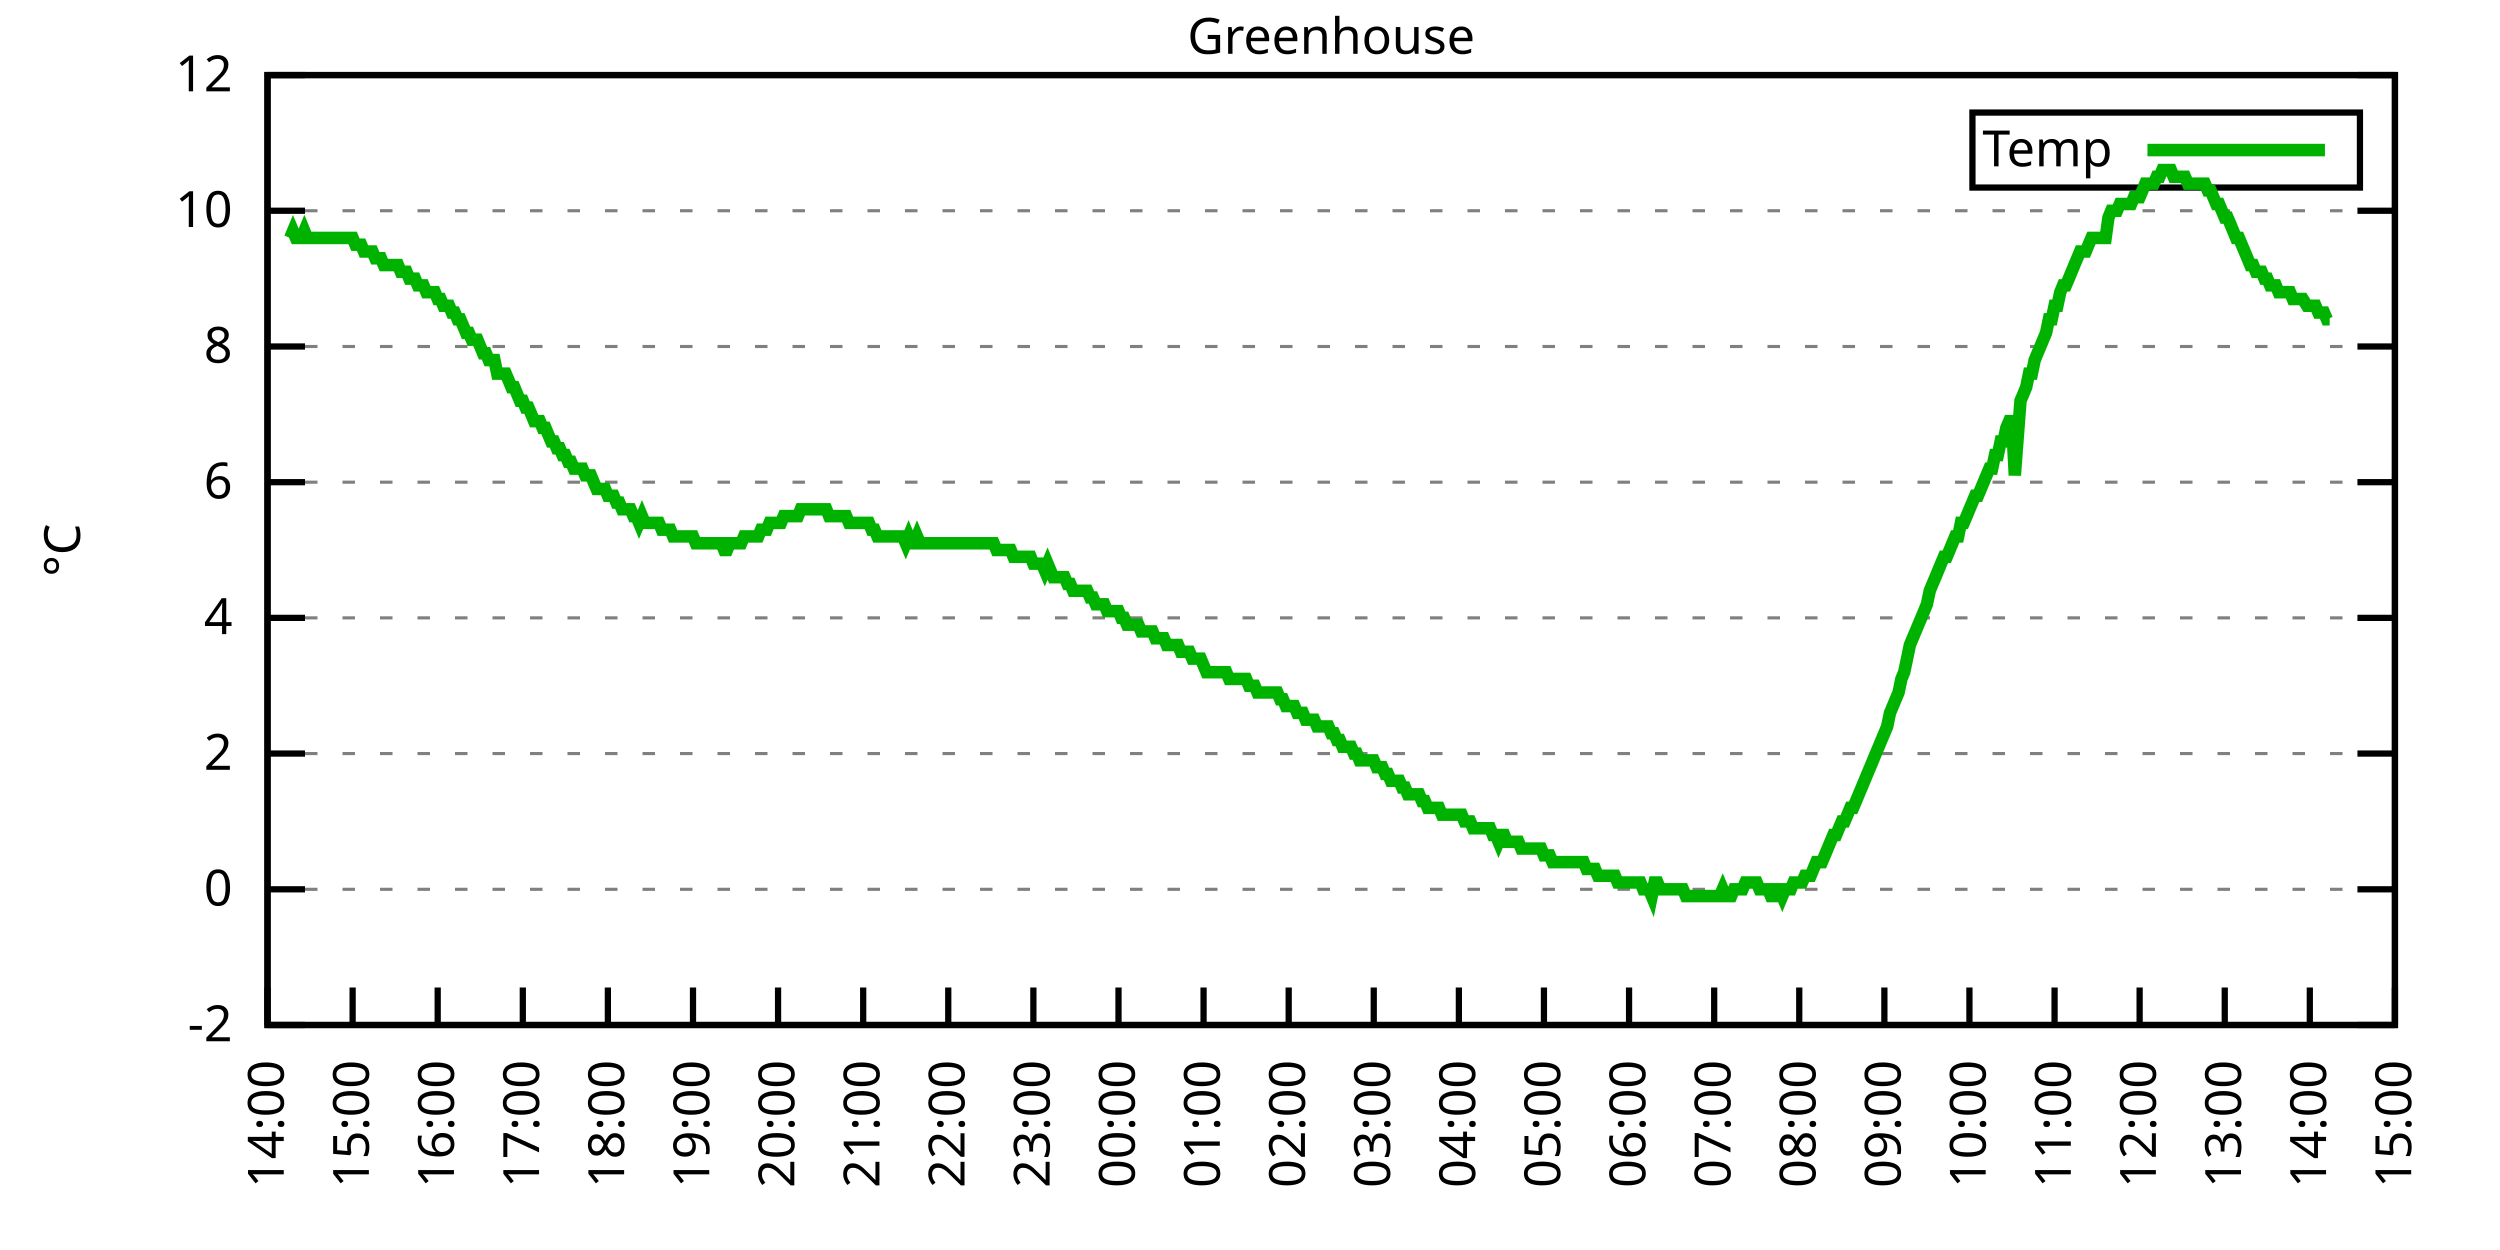
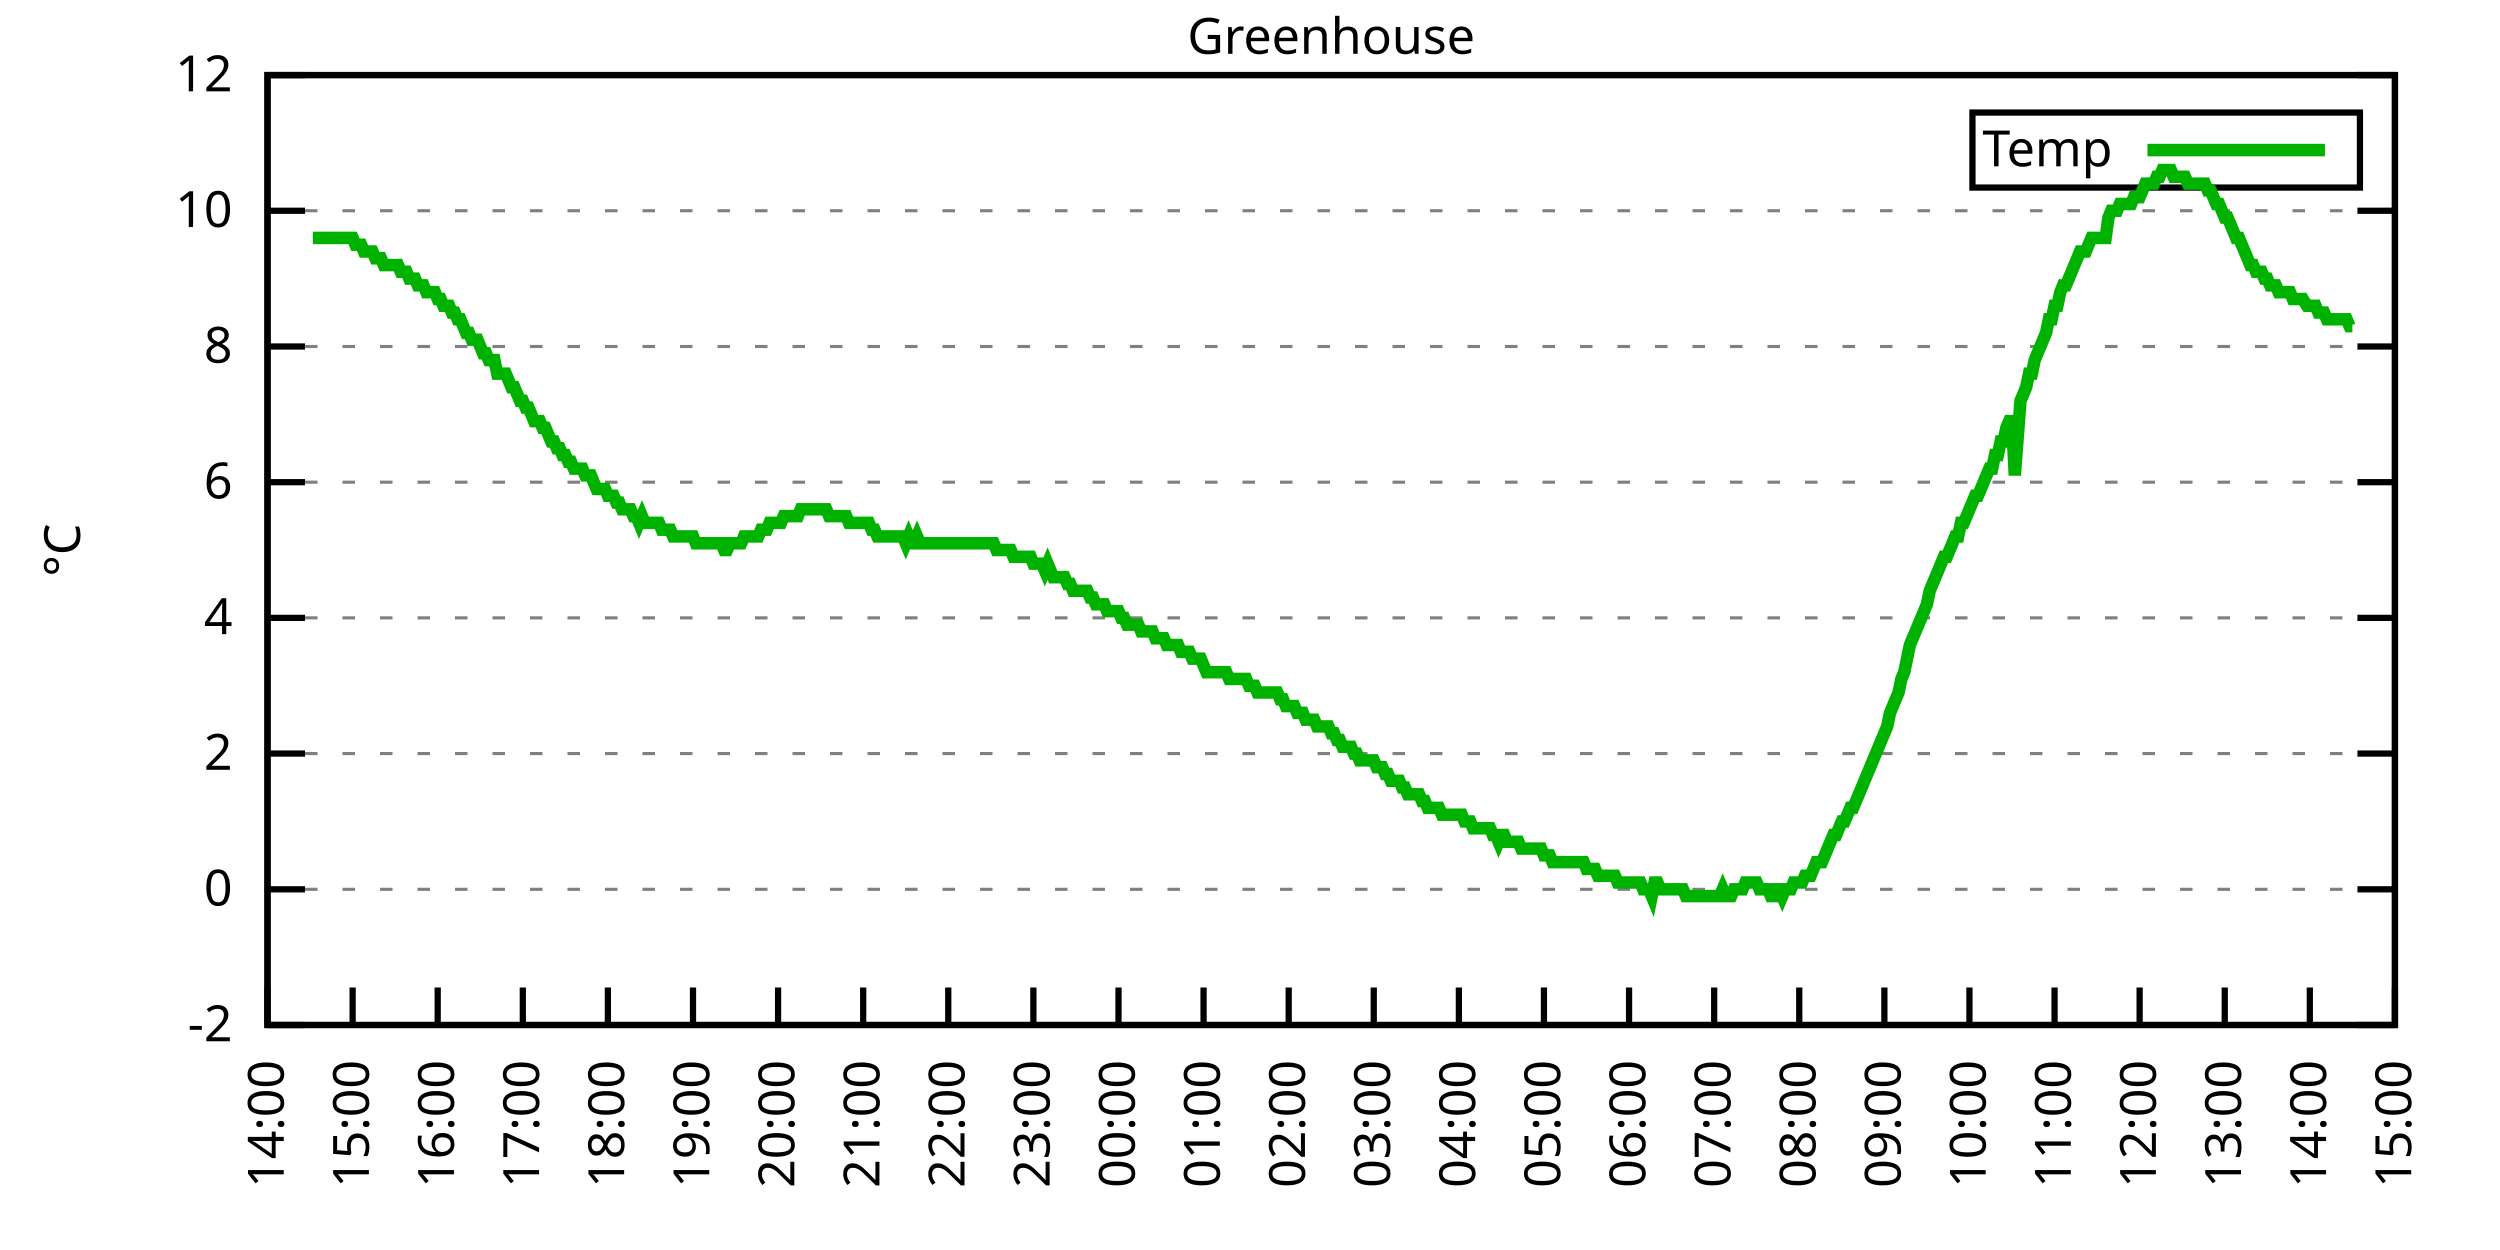
<svg xmlns="http://www.w3.org/2000/svg" xmlns:xlink="http://www.w3.org/1999/xlink" width="400" height="200" viewBox="0 0 400 200">
  <g id="gnuplot_canvas">
    <rect x="0" y="0" width="400" height="200" fill="none" />
    <defs>
      <circle id="gpDot" r="0.5" stroke-width="0.5" stroke="currentColor" />
      <path id="gpPt0" stroke-width="0.333" stroke="currentColor" d="M-1,0 h2 M0,-1 v2" />
      <path id="gpPt1" stroke-width="0.333" stroke="currentColor" d="M-1,-1 L1,1 M1,-1 L-1,1" />
      <path id="gpPt2" stroke-width="0.333" stroke="currentColor" d="M-1,0 L1,0 M0,-1 L0,1 M-1,-1 L1,1 M-1,1 L1,-1" />
      <rect id="gpPt3" stroke-width="0.333" stroke="currentColor" x="-1" y="-1" width="2" height="2" />
      <rect id="gpPt4" stroke-width="0.333" stroke="currentColor" fill="currentColor" x="-1" y="-1" width="2" height="2" />
      <circle id="gpPt5" stroke-width="0.333" stroke="currentColor" cx="0" cy="0" r="1" />
      <use xlink:href="#gpPt5" id="gpPt6" fill="currentColor" stroke="none" />
      <path id="gpPt7" stroke-width="0.333" stroke="currentColor" d="M0,-1.33 L-1.33,0.67 L1.33,0.67 z" />
      <use xlink:href="#gpPt7" id="gpPt8" fill="currentColor" stroke="none" />
      <use xlink:href="#gpPt7" id="gpPt9" stroke="currentColor" transform="rotate(180)" />
      <use xlink:href="#gpPt9" id="gpPt10" fill="currentColor" stroke="none" />
      <use xlink:href="#gpPt3" id="gpPt11" stroke="currentColor" transform="rotate(45)" />
      <use xlink:href="#gpPt11" id="gpPt12" fill="currentColor" stroke="none" />
      <path id="gpPt13" stroke-width="0.333" stroke="currentColor" d="M0,1.330 L1.265,0.411 L0.782,-1.067 L-0.782,-1.076 L-1.265,0.411 z" />
      <use xlink:href="#gpPt13" id="gpPt14" fill="currentColor" stroke="none" />
      <filter id="textbox" filterUnits="objectBoundingBox" x="0" y="0" height="1" width="1">
        <feFlood flood-color="white" flood-opacity="1" result="bgnd" />
        <feComposite in="SourceGraphic" in2="bgnd" operator="atop" />
      </filter>
      <filter id="greybox" filterUnits="objectBoundingBox" x="0" y="0" height="1" width="1">
        <feFlood flood-color="lightgrey" flood-opacity="1" result="grey" />
        <feComposite in="SourceGraphic" in2="grey" operator="atop" />
      </filter>
    </defs>
    <g fill="none" color="white" stroke="currentColor" stroke-width="1.00" stroke-linecap="butt" stroke-linejoin="miter">
</g>
    <g fill="none" color="black" stroke="currentColor" stroke-width="1.00" stroke-linecap="butt" stroke-linejoin="miter">
      <g stroke="none" shape-rendering="crispEdges">
        <polygon fill="rgb(255, 255, 255)" points="42.80,164.00 383.18,164.00 383.18,12.02 42.80,12.02 " />
      </g>
    </g>
    <g fill="none" color="black" stroke="currentColor" stroke-width="1.00" stroke-linecap="butt" stroke-linejoin="miter">
</g>
    <g fill="none" color="black" stroke="black" stroke-width="0.50" stroke-linecap="butt" stroke-linejoin="miter">
</g>
    <g fill="none" color="gray" stroke="currentColor" stroke-width="0.50" stroke-linecap="butt" stroke-linejoin="miter">
      <path stroke="gray" stroke-dasharray="2,4" class="gridline" d="M42.80,164.00 L383.19,164.00  " />
    </g>
    <g fill="none" color="gray" stroke="gray" stroke-width="1.00" stroke-linecap="butt" stroke-linejoin="miter">
</g>
    <g fill="none" color="black" stroke="currentColor" stroke-width="1.00" stroke-linecap="butt" stroke-linejoin="miter">
      <path stroke="black" d="M42.80,164.00 L48.80,164.00 M383.19,164.00 L377.19,164.00  " />
      <g transform="translate(37.20,166.60)" stroke="none" fill="black" font-family="Sans" font-size="8.00" text-anchor="end">
        <text>
          <tspan font-family="Sans">-2</tspan>
        </text>
      </g>
    </g>
    <g fill="none" color="black" stroke="currentColor" stroke-width="1.00" stroke-linecap="butt" stroke-linejoin="miter">
</g>
    <g fill="none" color="black" stroke="black" stroke-width="0.50" stroke-linecap="butt" stroke-linejoin="miter">
</g>
    <g fill="none" color="gray" stroke="currentColor" stroke-width="0.50" stroke-linecap="butt" stroke-linejoin="miter">
      <path stroke="gray" stroke-dasharray="2,4" class="gridline" d="M42.80,142.29 L383.19,142.29  " />
    </g>
    <g fill="none" color="gray" stroke="gray" stroke-width="1.00" stroke-linecap="butt" stroke-linejoin="miter">
</g>
    <g fill="none" color="black" stroke="currentColor" stroke-width="1.00" stroke-linecap="butt" stroke-linejoin="miter">
      <path stroke="black" d="M42.80,142.29 L48.80,142.29 M383.19,142.29 L377.19,142.29  " />
      <g transform="translate(37.20,144.89)" stroke="none" fill="black" font-family="Sans" font-size="8.00" text-anchor="end">
        <text>
          <tspan font-family="Sans"> 0</tspan>
        </text>
      </g>
    </g>
    <g fill="none" color="black" stroke="currentColor" stroke-width="1.00" stroke-linecap="butt" stroke-linejoin="miter">
</g>
    <g fill="none" color="black" stroke="black" stroke-width="0.50" stroke-linecap="butt" stroke-linejoin="miter">
</g>
    <g fill="none" color="gray" stroke="currentColor" stroke-width="0.50" stroke-linecap="butt" stroke-linejoin="miter">
      <path stroke="gray" stroke-dasharray="2,4" class="gridline" d="M42.80,120.57 L383.19,120.57  " />
    </g>
    <g fill="none" color="gray" stroke="gray" stroke-width="1.00" stroke-linecap="butt" stroke-linejoin="miter">
</g>
    <g fill="none" color="black" stroke="currentColor" stroke-width="1.00" stroke-linecap="butt" stroke-linejoin="miter">
      <path stroke="black" d="M42.80,120.57 L48.80,120.57 M383.19,120.57 L377.19,120.57  " />
      <g transform="translate(37.20,123.17)" stroke="none" fill="black" font-family="Sans" font-size="8.00" text-anchor="end">
        <text>
          <tspan font-family="Sans"> 2</tspan>
        </text>
      </g>
    </g>
    <g fill="none" color="black" stroke="currentColor" stroke-width="1.00" stroke-linecap="butt" stroke-linejoin="miter">
</g>
    <g fill="none" color="black" stroke="black" stroke-width="0.50" stroke-linecap="butt" stroke-linejoin="miter">
</g>
    <g fill="none" color="gray" stroke="currentColor" stroke-width="0.50" stroke-linecap="butt" stroke-linejoin="miter">
      <path stroke="gray" stroke-dasharray="2,4" class="gridline" d="M42.80,98.86 L383.19,98.86  " />
    </g>
    <g fill="none" color="gray" stroke="gray" stroke-width="1.00" stroke-linecap="butt" stroke-linejoin="miter">
</g>
    <g fill="none" color="black" stroke="currentColor" stroke-width="1.00" stroke-linecap="butt" stroke-linejoin="miter">
      <path stroke="black" d="M42.80,98.86 L48.80,98.86 M383.19,98.86 L377.19,98.86  " />
      <g transform="translate(37.20,101.46)" stroke="none" fill="black" font-family="Sans" font-size="8.00" text-anchor="end">
        <text>
          <tspan font-family="Sans"> 4</tspan>
        </text>
      </g>
    </g>
    <g fill="none" color="black" stroke="currentColor" stroke-width="1.00" stroke-linecap="butt" stroke-linejoin="miter">
</g>
    <g fill="none" color="black" stroke="black" stroke-width="0.50" stroke-linecap="butt" stroke-linejoin="miter">
</g>
    <g fill="none" color="gray" stroke="currentColor" stroke-width="0.50" stroke-linecap="butt" stroke-linejoin="miter">
      <path stroke="gray" stroke-dasharray="2,4" class="gridline" d="M42.80,77.15 L383.19,77.15  " />
    </g>
    <g fill="none" color="gray" stroke="gray" stroke-width="1.00" stroke-linecap="butt" stroke-linejoin="miter">
</g>
    <g fill="none" color="black" stroke="currentColor" stroke-width="1.00" stroke-linecap="butt" stroke-linejoin="miter">
      <path stroke="black" d="M42.80,77.15 L48.80,77.15 M383.19,77.15 L377.19,77.15  " />
      <g transform="translate(37.20,79.75)" stroke="none" fill="black" font-family="Sans" font-size="8.00" text-anchor="end">
        <text>
          <tspan font-family="Sans"> 6</tspan>
        </text>
      </g>
    </g>
    <g fill="none" color="black" stroke="currentColor" stroke-width="1.00" stroke-linecap="butt" stroke-linejoin="miter">
</g>
    <g fill="none" color="black" stroke="black" stroke-width="0.50" stroke-linecap="butt" stroke-linejoin="miter">
</g>
    <g fill="none" color="gray" stroke="currentColor" stroke-width="0.50" stroke-linecap="butt" stroke-linejoin="miter">
      <path stroke="gray" stroke-dasharray="2,4" class="gridline" d="M42.80,55.44 L383.19,55.44  " />
    </g>
    <g fill="none" color="gray" stroke="gray" stroke-width="1.00" stroke-linecap="butt" stroke-linejoin="miter">
</g>
    <g fill="none" color="black" stroke="currentColor" stroke-width="1.00" stroke-linecap="butt" stroke-linejoin="miter">
      <path stroke="black" d="M42.80,55.44 L48.80,55.44 M383.19,55.44 L377.19,55.44  " />
      <g transform="translate(37.20,58.04)" stroke="none" fill="black" font-family="Sans" font-size="8.00" text-anchor="end">
        <text>
          <tspan font-family="Sans"> 8</tspan>
        </text>
      </g>
    </g>
    <g fill="none" color="black" stroke="currentColor" stroke-width="1.00" stroke-linecap="butt" stroke-linejoin="miter">
</g>
    <g fill="none" color="black" stroke="black" stroke-width="0.50" stroke-linecap="butt" stroke-linejoin="miter">
</g>
    <g fill="none" color="gray" stroke="currentColor" stroke-width="0.50" stroke-linecap="butt" stroke-linejoin="miter">
      <path stroke="gray" stroke-dasharray="2,4" class="gridline" d="M42.80,33.72 L383.19,33.72  " />
    </g>
    <g fill="none" color="gray" stroke="gray" stroke-width="1.00" stroke-linecap="butt" stroke-linejoin="miter">
</g>
    <g fill="none" color="black" stroke="currentColor" stroke-width="1.00" stroke-linecap="butt" stroke-linejoin="miter">
      <path stroke="black" d="M42.80,33.72 L48.80,33.72 M383.19,33.72 L377.19,33.72  " />
      <g transform="translate(37.20,36.32)" stroke="none" fill="black" font-family="Sans" font-size="8.00" text-anchor="end">
        <text>
          <tspan font-family="Sans"> 10</tspan>
        </text>
      </g>
    </g>
    <g fill="none" color="black" stroke="currentColor" stroke-width="1.00" stroke-linecap="butt" stroke-linejoin="miter">
</g>
    <g fill="none" color="black" stroke="black" stroke-width="0.50" stroke-linecap="butt" stroke-linejoin="miter">
</g>
    <g fill="none" color="gray" stroke="currentColor" stroke-width="0.50" stroke-linecap="butt" stroke-linejoin="miter">
      <path stroke="gray" stroke-dasharray="2,4" class="gridline" d="M42.80,12.01 L383.19,12.01  " />
    </g>
    <g fill="none" color="gray" stroke="gray" stroke-width="1.00" stroke-linecap="butt" stroke-linejoin="miter">
</g>
    <g fill="none" color="black" stroke="currentColor" stroke-width="1.00" stroke-linecap="butt" stroke-linejoin="miter">
      <path stroke="black" d="M42.80,12.01 L48.80,12.01 M383.19,12.01 L377.19,12.01  " />
      <g transform="translate(37.20,14.61)" stroke="none" fill="black" font-family="Sans" font-size="8.00" text-anchor="end">
        <text>
          <tspan font-family="Sans"> 12</tspan>
        </text>
      </g>
    </g>
    <g fill="none" color="black" stroke="currentColor" stroke-width="1.00" stroke-linecap="butt" stroke-linejoin="miter">
      <path stroke="black" d="M42.80,164.00 L42.80,158.00  " />
      <g transform="translate(45.40,169.60) rotate(270.00)" stroke="none" fill="black" font-family="Sans" font-size="8.00" text-anchor="end">
        <text>
          <tspan font-family="Sans">14:00</tspan>
        </text>
      </g>
    </g>
    <g fill="none" color="black" stroke="currentColor" stroke-width="1.00" stroke-linecap="butt" stroke-linejoin="miter">
      <path stroke="black" d="M56.42,164.00 L56.42,158.00  " />
      <g transform="translate(59.02,169.60) rotate(270.00)" stroke="none" fill="black" font-family="Sans" font-size="8.00" text-anchor="end">
        <text>
          <tspan font-family="Sans">15:00</tspan>
        </text>
      </g>
    </g>
    <g fill="none" color="black" stroke="currentColor" stroke-width="1.00" stroke-linecap="butt" stroke-linejoin="miter">
      <path stroke="black" d="M70.03,164.00 L70.03,158.00  " />
      <g transform="translate(72.63,169.60) rotate(270.00)" stroke="none" fill="black" font-family="Sans" font-size="8.00" text-anchor="end">
        <text>
          <tspan font-family="Sans">16:00</tspan>
        </text>
      </g>
    </g>
    <g fill="none" color="black" stroke="currentColor" stroke-width="1.00" stroke-linecap="butt" stroke-linejoin="miter">
      <path stroke="black" d="M83.65,164.00 L83.65,158.00  " />
      <g transform="translate(86.25,169.60) rotate(270.00)" stroke="none" fill="black" font-family="Sans" font-size="8.00" text-anchor="end">
        <text>
          <tspan font-family="Sans">17:00</tspan>
        </text>
      </g>
    </g>
    <g fill="none" color="black" stroke="currentColor" stroke-width="1.00" stroke-linecap="butt" stroke-linejoin="miter">
      <path stroke="black" d="M97.26,164.00 L97.26,158.00  " />
      <g transform="translate(99.86,169.60) rotate(270.00)" stroke="none" fill="black" font-family="Sans" font-size="8.00" text-anchor="end">
        <text>
          <tspan font-family="Sans">18:00</tspan>
        </text>
      </g>
    </g>
    <g fill="none" color="black" stroke="currentColor" stroke-width="1.00" stroke-linecap="butt" stroke-linejoin="miter">
      <path stroke="black" d="M110.88,164.00 L110.88,158.00  " />
      <g transform="translate(113.48,169.60) rotate(270.00)" stroke="none" fill="black" font-family="Sans" font-size="8.00" text-anchor="end">
        <text>
          <tspan font-family="Sans">19:00</tspan>
        </text>
      </g>
    </g>
    <g fill="none" color="black" stroke="currentColor" stroke-width="1.00" stroke-linecap="butt" stroke-linejoin="miter">
      <path stroke="black" d="M124.49,164.00 L124.49,158.00  " />
      <g transform="translate(127.09,169.60) rotate(270.00)" stroke="none" fill="black" font-family="Sans" font-size="8.00" text-anchor="end">
        <text>
          <tspan font-family="Sans">20:00</tspan>
        </text>
      </g>
    </g>
    <g fill="none" color="black" stroke="currentColor" stroke-width="1.00" stroke-linecap="butt" stroke-linejoin="miter">
      <path stroke="black" d="M138.11,164.00 L138.11,158.00  " />
      <g transform="translate(140.71,169.60) rotate(270.00)" stroke="none" fill="black" font-family="Sans" font-size="8.00" text-anchor="end">
        <text>
          <tspan font-family="Sans">21:00</tspan>
        </text>
      </g>
    </g>
    <g fill="none" color="black" stroke="currentColor" stroke-width="1.00" stroke-linecap="butt" stroke-linejoin="miter">
      <path stroke="black" d="M151.72,164.00 L151.72,158.00  " />
      <g transform="translate(154.32,169.60) rotate(270.00)" stroke="none" fill="black" font-family="Sans" font-size="8.00" text-anchor="end">
        <text>
          <tspan font-family="Sans">22:00</tspan>
        </text>
      </g>
    </g>
    <g fill="none" color="black" stroke="currentColor" stroke-width="1.00" stroke-linecap="butt" stroke-linejoin="miter">
      <path stroke="black" d="M165.34,164.00 L165.34,158.00  " />
      <g transform="translate(167.94,169.60) rotate(270.00)" stroke="none" fill="black" font-family="Sans" font-size="8.00" text-anchor="end">
        <text>
          <tspan font-family="Sans">23:00</tspan>
        </text>
      </g>
    </g>
    <g fill="none" color="black" stroke="currentColor" stroke-width="1.00" stroke-linecap="butt" stroke-linejoin="miter">
      <path stroke="black" d="M178.96,164.00 L178.96,158.00  " />
      <g transform="translate(181.56,169.60) rotate(270.00)" stroke="none" fill="black" font-family="Sans" font-size="8.00" text-anchor="end">
        <text>
          <tspan font-family="Sans">00:00</tspan>
        </text>
      </g>
    </g>
    <g fill="none" color="black" stroke="currentColor" stroke-width="1.00" stroke-linecap="butt" stroke-linejoin="miter">
      <path stroke="black" d="M192.57,164.00 L192.57,158.00  " />
      <g transform="translate(195.17,169.60) rotate(270.00)" stroke="none" fill="black" font-family="Sans" font-size="8.00" text-anchor="end">
        <text>
          <tspan font-family="Sans">01:00</tspan>
        </text>
      </g>
    </g>
    <g fill="none" color="black" stroke="currentColor" stroke-width="1.00" stroke-linecap="butt" stroke-linejoin="miter">
      <path stroke="black" d="M206.19,164.00 L206.19,158.00  " />
      <g transform="translate(208.79,169.60) rotate(270.00)" stroke="none" fill="black" font-family="Sans" font-size="8.00" text-anchor="end">
        <text>
          <tspan font-family="Sans">02:00</tspan>
        </text>
      </g>
    </g>
    <g fill="none" color="black" stroke="currentColor" stroke-width="1.00" stroke-linecap="butt" stroke-linejoin="miter">
      <path stroke="black" d="M219.80,164.00 L219.80,158.00  " />
      <g transform="translate(222.40,169.60) rotate(270.00)" stroke="none" fill="black" font-family="Sans" font-size="8.00" text-anchor="end">
        <text>
          <tspan font-family="Sans">03:00</tspan>
        </text>
      </g>
    </g>
    <g fill="none" color="black" stroke="currentColor" stroke-width="1.00" stroke-linecap="butt" stroke-linejoin="miter">
      <path stroke="black" d="M233.42,164.00 L233.42,158.00  " />
      <g transform="translate(236.02,169.60) rotate(270.00)" stroke="none" fill="black" font-family="Sans" font-size="8.00" text-anchor="end">
        <text>
          <tspan font-family="Sans">04:00</tspan>
        </text>
      </g>
    </g>
    <g fill="none" color="black" stroke="currentColor" stroke-width="1.00" stroke-linecap="butt" stroke-linejoin="miter">
      <path stroke="black" d="M247.03,164.00 L247.03,158.00  " />
      <g transform="translate(249.63,169.60) rotate(270.00)" stroke="none" fill="black" font-family="Sans" font-size="8.00" text-anchor="end">
        <text>
          <tspan font-family="Sans">05:00</tspan>
        </text>
      </g>
    </g>
    <g fill="none" color="black" stroke="currentColor" stroke-width="1.00" stroke-linecap="butt" stroke-linejoin="miter">
      <path stroke="black" d="M260.65,164.00 L260.65,158.00  " />
      <g transform="translate(263.25,169.60) rotate(270.00)" stroke="none" fill="black" font-family="Sans" font-size="8.00" text-anchor="end">
        <text>
          <tspan font-family="Sans">06:00</tspan>
        </text>
      </g>
    </g>
    <g fill="none" color="black" stroke="currentColor" stroke-width="1.00" stroke-linecap="butt" stroke-linejoin="miter">
      <path stroke="black" d="M274.27,164.00 L274.27,158.00  " />
      <g transform="translate(276.87,169.60) rotate(270.00)" stroke="none" fill="black" font-family="Sans" font-size="8.00" text-anchor="end">
        <text>
          <tspan font-family="Sans">07:00</tspan>
        </text>
      </g>
    </g>
    <g fill="none" color="black" stroke="currentColor" stroke-width="1.00" stroke-linecap="butt" stroke-linejoin="miter">
      <path stroke="black" d="M287.88,164.00 L287.88,158.00  " />
      <g transform="translate(290.48,169.60) rotate(270.00)" stroke="none" fill="black" font-family="Sans" font-size="8.00" text-anchor="end">
        <text>
          <tspan font-family="Sans">08:00</tspan>
        </text>
      </g>
    </g>
    <g fill="none" color="black" stroke="currentColor" stroke-width="1.00" stroke-linecap="butt" stroke-linejoin="miter">
      <path stroke="black" d="M301.50,164.00 L301.50,158.00  " />
      <g transform="translate(304.10,169.60) rotate(270.00)" stroke="none" fill="black" font-family="Sans" font-size="8.00" text-anchor="end">
        <text>
          <tspan font-family="Sans">09:00</tspan>
        </text>
      </g>
    </g>
    <g fill="none" color="black" stroke="currentColor" stroke-width="1.00" stroke-linecap="butt" stroke-linejoin="miter">
      <path stroke="black" d="M315.11,164.00 L315.11,158.00  " />
      <g transform="translate(317.71,169.60) rotate(270.00)" stroke="none" fill="black" font-family="Sans" font-size="8.00" text-anchor="end">
        <text>
          <tspan font-family="Sans">10:00</tspan>
        </text>
      </g>
    </g>
    <g fill="none" color="black" stroke="currentColor" stroke-width="1.00" stroke-linecap="butt" stroke-linejoin="miter">
      <path stroke="black" d="M328.73,164.00 L328.73,158.00  " />
      <g transform="translate(331.33,169.60) rotate(270.00)" stroke="none" fill="black" font-family="Sans" font-size="8.00" text-anchor="end">
        <text>
          <tspan font-family="Sans">11:00</tspan>
        </text>
      </g>
    </g>
    <g fill="none" color="black" stroke="currentColor" stroke-width="1.00" stroke-linecap="butt" stroke-linejoin="miter">
      <path stroke="black" d="M342.34,164.00 L342.34,158.00  " />
      <g transform="translate(344.94,169.60) rotate(270.00)" stroke="none" fill="black" font-family="Sans" font-size="8.00" text-anchor="end">
        <text>
          <tspan font-family="Sans">12:00</tspan>
        </text>
      </g>
    </g>
    <g fill="none" color="black" stroke="currentColor" stroke-width="1.00" stroke-linecap="butt" stroke-linejoin="miter">
      <path stroke="black" d="M355.96,164.00 L355.96,158.00  " />
      <g transform="translate(358.56,169.60) rotate(270.00)" stroke="none" fill="black" font-family="Sans" font-size="8.00" text-anchor="end">
        <text>
          <tspan font-family="Sans">13:00</tspan>
        </text>
      </g>
    </g>
    <g fill="none" color="black" stroke="currentColor" stroke-width="1.00" stroke-linecap="butt" stroke-linejoin="miter">
      <path stroke="black" d="M369.57,164.00 L369.57,158.00  " />
      <g transform="translate(372.17,169.60) rotate(270.00)" stroke="none" fill="black" font-family="Sans" font-size="8.00" text-anchor="end">
        <text>
          <tspan font-family="Sans">14:00</tspan>
        </text>
      </g>
    </g>
    <g fill="none" color="black" stroke="currentColor" stroke-width="1.00" stroke-linecap="butt" stroke-linejoin="miter">
      <path stroke="black" d="M383.19,164.00 L383.19,158.00  " />
      <g transform="translate(385.79,169.60) rotate(270.00)" stroke="none" fill="black" font-family="Sans" font-size="8.00" text-anchor="end">
        <text>
          <tspan font-family="Sans">15:00</tspan>
        </text>
      </g>
    </g>
    <g fill="none" color="black" stroke="currentColor" stroke-width="1.00" stroke-linecap="butt" stroke-linejoin="miter">
</g>
    <g fill="none" color="black" stroke="currentColor" stroke-width="1.00" stroke-linecap="butt" stroke-linejoin="miter">
      <path stroke="black" d="M42.80,12.01 L42.80,164.00 L383.19,164.00 L383.19,12.01 L42.80,12.01 Z  " />
    </g>
    <g fill="none" color="black" stroke="currentColor" stroke-width="1.00" stroke-linecap="butt" stroke-linejoin="miter">
</g>
    <g fill="none" color="black" stroke="currentColor" stroke-width="1.00" stroke-linecap="butt" stroke-linejoin="miter">
      <path stroke="black" d="M315.59,30.01 L315.59,18.01 L377.59,18.01 L377.59,30.01 L315.59,30.01 Z  " />
    </g>
    <g id="Greenhouse_plot_1">
      <g fill="none" color="white" stroke="black" stroke-width="2.00" stroke-linecap="butt" stroke-linejoin="miter">
</g>
      <g fill="none" color="black" stroke="currentColor" stroke-width="2.00" stroke-linecap="butt" stroke-linejoin="miter">
        <g transform="translate(337.99,26.61)" stroke="none" fill="black" font-family="Sans" font-size="8.00" text-anchor="end">
          <text>
            <tspan font-family="Sans">Temp</tspan>
          </text>
        </g>
      </g>
      <g fill="none" color="black" stroke="currentColor" stroke-width="2.00" stroke-linecap="butt" stroke-linejoin="miter">
-         <path stroke="rgb(  0, 178,   0)" d="M343.59,24.01 L371.99,24.01 M46.43,38.07 L46.88,36.98 L47.34,38.07 L47.79,38.07 L48.25,38.07 L48.70,36.98   L49.15,38.07 L49.61,38.07 L50.06,38.07 L50.52,38.07 L50.97,38.07 L51.42,38.07 L51.88,38.07 L52.33,38.07   L52.78,38.07 L53.24,38.07 L53.69,38.07 L54.15,38.07 L54.60,38.07 L55.05,38.07 L55.51,38.07 L55.96,38.07   L56.42,38.07 L56.87,39.15 L57.32,39.15 L57.78,39.15 L58.23,40.24 L58.68,40.24 L59.14,40.24 L59.59,40.24   L60.05,41.32 L60.50,41.32 L60.95,41.32 L61.41,42.41 L61.86,42.41 L62.32,42.41 L62.77,42.41 L63.22,42.41   L63.68,42.41 L64.13,43.49 L64.58,43.49 L65.04,43.49 L65.49,44.58 L65.95,44.58 L66.40,44.58 L66.85,45.66   L67.31,45.66 L67.76,45.66 L68.22,46.75 L68.67,46.75 L69.12,46.75 L69.58,46.75 L70.03,47.84 L70.49,47.84   L70.94,48.92 L71.39,48.92 L71.85,48.92 L72.30,50.01 L72.75,50.01 L73.21,51.09 L73.66,51.09 L74.12,52.18   L74.57,53.26 L75.02,53.26 L75.48,54.35 L75.93,54.35 L76.39,54.35 L76.84,55.44 L77.29,56.52 L77.75,56.52   L78.20,57.61 L78.65,57.61 L79.11,57.61 L79.56,59.78 L80.02,59.78 L80.47,59.78 L80.92,59.78 L81.38,60.86   L81.83,61.95 L82.29,61.95 L82.74,63.04 L83.19,64.12 L83.65,64.12 L84.10,65.21 L84.55,65.21 L85.01,66.29   L85.46,67.38 L85.92,67.38 L86.37,67.38 L86.82,68.46 L87.28,68.46 L87.73,69.55 L88.19,70.63 L88.64,70.63   L89.09,71.72 L89.55,71.72 L90.00,72.81 L90.45,72.81 L90.91,73.89 L91.36,73.89 L91.82,74.98 L92.27,74.98   L92.72,74.98 L93.18,74.98 L93.63,76.06 L94.09,76.06 L94.54,76.06 L94.99,77.15 L95.45,78.23 L95.90,78.23   L96.35,78.23 L96.81,78.23 L97.26,79.32 L97.72,79.32 L98.17,79.32 L98.62,80.41 L99.08,80.41 L99.53,81.49   L99.99,81.49 L100.44,81.49 L100.89,81.49 L101.35,82.58 L101.80,82.58 L102.25,83.66 L102.71,82.58 L103.16,83.66   L103.62,83.66 L104.07,83.66 L104.52,83.66 L104.98,83.66 L105.43,83.66 L105.89,84.75 L106.34,84.75 L106.79,84.75   L107.25,84.75 L107.70,85.83 L108.15,85.83 L108.61,85.83 L109.06,85.83 L109.52,85.83 L109.97,85.83 L110.42,85.83   L110.88,85.83 L111.33,86.92 L111.79,86.92 L112.24,86.92 L112.69,86.92 L113.15,86.92 L113.60,86.92 L114.05,86.92   L114.51,86.92 L114.96,86.92 L115.42,86.92 L115.87,88.00 L116.32,88.00 L116.78,86.92 L117.23,86.92 L117.69,86.92   L118.14,86.92 L118.59,86.92 L119.05,85.83 L119.50,85.83 L119.96,85.83 L120.41,85.83 L120.86,85.83 L121.32,85.83   L121.77,84.75 L122.22,84.75 L122.68,84.75 L123.13,83.66 L123.59,83.66 L124.04,83.66 L124.49,83.66 L124.95,83.66   L125.40,82.58 L125.86,82.58 L126.31,82.58 L126.76,82.58 L127.22,82.58 L127.67,82.58 L128.12,81.49 L128.58,81.49   L129.03,81.49 L129.49,81.49 L129.94,81.49 L130.39,81.49 L130.85,81.49 L131.30,81.49 L131.76,81.49 L132.21,81.49   L132.66,82.58 L133.12,82.58 L133.57,82.58 L134.02,82.58 L134.48,82.58 L134.93,82.58 L135.39,82.58 L135.84,83.66   L136.29,83.66 L136.75,83.66 L137.20,83.66 L137.66,83.66 L138.11,83.66 L138.56,83.66 L139.02,83.66 L139.47,84.75   L139.92,84.75 L140.38,85.83 L140.83,85.83 L141.29,85.83 L141.74,85.83 L142.19,85.83 L142.65,85.83 L143.10,85.83   L143.56,85.83 L144.01,85.83 L144.46,85.83 L144.92,86.92 L145.37,85.83 L145.82,86.92 L146.28,86.92 L146.73,85.83   L147.19,86.92 L147.64,86.92 L148.09,86.92 L148.55,86.92 L149.00,86.92 L149.46,86.92 L149.91,86.92 L150.36,86.92   L150.82,86.92 L151.27,86.92 L151.72,86.92 L152.18,86.92 L152.63,86.92 L153.09,86.92 L153.54,86.92 L153.99,86.92   L154.45,86.92 L154.90,86.92 L155.36,86.92 L155.81,86.92 L156.26,86.92 L156.72,86.92 L157.17,86.92 L157.62,86.92   L158.08,86.92 L158.53,86.92 L158.99,86.92 L159.44,88.00 L159.89,88.00 L160.35,88.00 L160.80,88.00 L161.26,88.00   L161.71,88.00 L162.16,89.09 L162.62,89.09 L163.07,89.09 L163.52,89.09 L163.98,89.09 L164.43,89.09 L164.89,89.09   L165.34,90.18 L165.79,90.18 L166.25,90.18 L166.70,90.18 L167.16,91.26 L167.61,90.18 L168.06,91.26 L168.52,92.35   L168.97,92.35 L169.43,92.35 L169.88,92.35 L170.33,92.35 L170.79,93.43 L171.24,93.43 L171.69,94.52 L172.15,94.52   L172.60,94.52 L173.06,94.52 L173.51,94.52 L173.96,94.52 L174.42,95.60 L174.87,95.60 L175.33,96.69 L175.78,96.69   L176.23,96.69 L176.69,96.69 L177.14,97.78 L177.59,97.78 L178.05,97.78 L178.50,97.78 L178.96,97.78 L179.41,98.86   L179.86,98.86 L180.32,99.95 L180.77,99.95 L181.23,99.95 L181.68,99.95 L182.13,99.95 L182.59,101.03 L183.04,101.03   L183.49,101.03 L183.95,101.03 L184.40,101.03 L184.86,102.12 L185.31,102.12 L185.76,102.12 L186.22,102.12 L186.67,103.20   L187.13,103.20 L187.58,103.20 L188.03,103.20 L188.49,103.20 L188.94,104.29 L189.39,104.29 L189.85,104.29 L190.30,104.29   L190.76,105.38 L191.21,105.38 L191.66,105.38 L192.12,105.38 L192.57,106.46 L193.03,107.55 L193.48,107.55 L193.93,107.55   L194.39,107.55 L194.84,107.55 L195.29,107.55 L195.75,107.55 L196.20,107.55 L196.66,108.63 L197.11,108.63 L197.56,108.63   L198.02,108.63 L198.47,108.63 L198.93,108.63 L199.38,108.63 L199.83,109.72 L200.29,109.72 L200.74,109.72 L201.19,110.80   L201.65,110.80 L202.10,110.80 L202.56,110.80 L203.01,110.80 L203.46,110.80 L203.92,110.80 L204.37,110.80 L204.83,111.89   L205.28,111.89 L205.73,112.97 L206.19,112.97 L206.64,112.97 L207.09,112.97 L207.55,114.06 L208.00,114.06 L208.46,114.06   L208.91,115.15 L209.36,115.15 L209.82,115.15 L210.27,115.15 L210.73,116.23 L211.18,116.23 L211.63,116.23 L212.09,116.23   L212.54,116.23 L213.00,117.32 L213.45,117.32 L213.90,118.40 L214.36,118.40 L214.81,119.49 L215.26,119.49 L215.72,119.49   L216.17,119.49 L216.63,120.57 L217.08,120.57 L217.53,121.66 L217.99,121.66 L218.44,121.66 L218.90,121.66 L219.35,121.66   L219.80,121.66 L220.26,122.75 L220.71,122.75 L221.16,122.75 L221.62,123.83 L222.07,123.83 L222.53,124.92 L222.98,124.92   L223.43,124.92 L223.89,124.92 L224.34,126.00 L224.80,126.00 L225.25,127.09 L225.70,127.09 L226.16,127.09 L226.61,127.09   L227.06,127.09 L227.52,128.17 L227.97,128.17 L228.43,129.26 L228.88,129.26 L229.33,129.26 L229.79,129.26 L230.24,129.26   L230.70,130.35 L231.15,130.35 L231.60,130.35 L232.06,130.35 L232.51,130.35 L232.96,130.35 L233.42,130.35 L233.87,130.35   L234.33,131.43 L234.78,131.43 L235.23,131.43 L235.69,132.52 L236.14,132.52 L236.60,132.52 L237.05,132.52 L237.50,132.52   L237.96,132.52 L238.41,132.52 L238.86,133.60 L239.32,133.60 L239.77,134.69 L240.23,133.60 L240.68,133.60 L241.13,134.69   L241.59,134.69 L242.04,134.69 L242.50,134.69 L242.95,134.69 L243.40,135.77 L243.86,135.77 L244.31,135.77 L244.76,135.77   L245.22,135.77 L245.67,135.77 L246.13,135.77 L246.58,135.77 L247.03,136.86 L247.49,136.86 L247.94,136.86 L248.40,137.94   L248.85,137.94 L249.30,137.94 L249.76,137.94 L250.21,137.94 L250.66,137.94 L251.12,137.94 L251.57,137.94 L252.03,137.94   L252.48,137.94 L252.93,137.94 L253.39,137.94 L253.84,139.03 L254.30,139.03 L254.75,139.03 L255.20,139.03 L255.66,140.12   L256.11,140.12 L256.56,140.12 L257.02,140.12 L257.47,140.12 L257.93,140.12 L258.38,140.12 L258.83,141.20 L259.29,141.20   L259.74,141.20 L260.20,141.20 L260.65,141.20 L261.10,141.20 L261.56,141.20 L262.01,141.20 L262.47,141.20 L262.92,142.29   L263.37,142.29 L263.83,142.29 L264.28,143.37 L264.73,141.20 L265.19,141.20 L265.64,142.29 L266.10,142.29 L266.55,142.29   L267.00,142.29 L267.46,142.29 L267.91,142.29 L268.37,142.29 L268.82,142.29 L269.27,142.29 L269.73,143.37 L270.18,143.37   L270.63,143.37 L271.09,143.37 L271.54,143.37 L272.00,143.37 L272.45,143.37 L272.90,143.37 L273.36,143.37 L273.81,143.37   L274.27,143.37 L274.72,143.37 L275.17,143.37 L275.63,142.29 L276.08,143.37 L276.53,143.37 L276.99,143.37 L277.44,142.29   L277.90,142.29 L278.35,142.29 L278.80,142.29 L279.26,141.20 L279.71,141.20 L280.17,141.20 L280.62,141.20 L281.07,141.20   L281.53,142.29 L281.98,142.29 L282.43,142.29 L282.89,142.29 L283.34,143.37 L283.80,143.37 L284.25,142.29 L284.70,142.29   L285.16,143.37 L285.61,142.29 L286.07,142.29 L286.52,142.29 L286.97,141.20 L287.43,141.20 L287.88,141.20 L288.33,141.20   L288.79,140.12 L289.24,140.12 L289.70,140.12 L290.15,139.03 L290.60,137.94 L291.06,137.94 L291.51,137.94 L291.97,136.86   L292.42,135.77 L292.87,134.69 L293.33,133.60 L293.78,133.60 L294.23,132.52 L294.69,131.43 L295.14,131.43 L295.60,130.35   L296.05,129.26 L296.50,129.26 L296.96,128.17 L297.41,127.09 L297.87,126.00 L298.32,124.92 L298.77,123.83 L299.23,122.75   L299.68,121.66 L300.13,120.57 L300.59,119.49 L301.04,118.40 L301.50,117.32 L301.95,116.23 L302.40,114.06 L302.86,112.97   L303.31,111.89 L303.77,110.80 L304.22,108.63 L304.67,107.55 L305.13,105.38 L305.58,103.20 L306.03,102.12 L306.49,101.03   L306.94,99.95 L307.40,98.86 L307.85,97.78 L308.30,96.69 L308.76,94.52 L309.21,93.43 L309.67,92.35 L310.12,91.26   L310.57,90.18 L311.03,89.09 L311.48,89.09 L311.94,88.00 L312.39,86.92 L312.84,85.83 L313.30,85.83 L313.75,83.66   L314.20,83.66 L314.66,82.58 L315.11,81.49 L315.57,80.41 L316.02,79.32 L316.47,79.32 L316.93,78.23 L317.38,77.15   L317.84,76.06 L318.29,74.98 L318.74,74.98 L319.20,72.81 L319.65,72.81 L320.10,70.63 L320.56,70.63 L321.01,68.46   L321.47,67.38 L321.92,67.38 L322.37,76.06 L323.28,64.12 L323.74,63.04 L324.19,61.95 L324.64,59.78 L325.10,59.78   L325.55,57.61 L326.00,56.52 L326.46,55.44 L326.91,54.35 L327.37,53.26 L327.82,51.09 L328.27,51.09 L328.73,48.92   L329.18,48.92 L329.64,46.75 L330.09,45.66 L330.54,45.66 L331.00,44.58 L331.45,43.49 L331.90,42.41 L332.36,41.32   L332.81,40.24 L333.27,40.24 L333.72,40.24 L334.17,39.15 L334.63,38.07 L335.08,38.07 L335.54,38.07 L335.99,38.07   L336.44,38.07 L336.90,38.07 L337.35,34.81 L337.80,33.72 L338.26,33.72 L338.71,33.72 L339.17,32.64 L339.62,32.64   L340.07,32.64 L340.53,32.64 L340.98,32.64 L341.44,31.55 L341.89,31.55 L342.34,31.55 L342.80,30.47 L343.25,29.38   L343.70,29.38 L344.16,29.38 L344.61,29.38 L345.07,28.29 L345.52,28.29 L345.97,27.21 L346.43,27.21 L346.88,27.21   L347.34,27.21 L347.79,28.29 L348.24,28.29 L348.70,28.29 L349.15,28.29 L349.60,28.29 L350.06,29.38 L350.51,29.38   L350.97,29.38 L351.42,29.38 L351.87,29.38 L352.33,29.38 L352.78,29.38 L353.24,30.47 L353.69,30.47 L354.14,31.55   L354.60,32.64 L355.05,32.64 L355.50,33.72 L355.96,34.81 L356.41,34.81 L356.87,35.89 L357.32,36.98 L357.77,38.07   L358.23,38.07 L358.68,39.15 L359.14,40.24 L359.59,41.32 L360.04,42.41 L360.50,42.41 L360.95,43.49 L361.41,43.49   L361.86,43.49 L362.31,44.58 L362.77,44.58 L363.22,45.66 L363.67,45.66 L364.13,45.66 L364.58,46.75 L365.04,46.75   L365.49,46.75 L365.94,46.75 L366.40,46.75 L366.85,47.84 L367.31,47.84 L367.76,47.84 L368.21,47.84 L368.44,47.84   L369.12,48.92 L369.57,48.92 L370.03,48.92 L370.48,48.92 L370.94,50.01 L371.39,50.01 L371.84,50.01 L372.30,51.09   L372.75,51.09  " />
+         <path stroke="rgb(  0, 178,   0)" d="M343.59,24.01 L371.99,24.01 M50.06,38.07 L50.52,38.07 L50.97,38.07 L51.42,38.07 L51.88,38.07 L52.33,38.07   L52.78,38.07 L53.24,38.07 L53.69,38.07 L54.15,38.07 L54.60,38.07 L55.05,38.07 L55.51,38.07 L55.96,38.07   L56.42,38.07 L56.87,39.15 L57.32,39.15 L57.78,39.15 L58.23,40.24 L58.68,40.24 L59.14,40.24 L59.59,40.24   L60.05,41.32 L60.50,41.32 L60.95,41.32 L61.41,42.41 L61.86,42.41 L62.32,42.41 L62.77,42.41 L63.22,42.41   L63.68,42.41 L64.13,43.49 L64.58,43.49 L65.04,43.49 L65.49,44.58 L65.95,44.58 L66.40,44.58 L66.85,45.66   L67.31,45.66 L67.76,45.66 L68.22,46.75 L68.67,46.75 L69.12,46.75 L69.58,46.75 L70.03,47.84 L70.49,47.84   L70.94,48.92 L71.39,48.92 L71.85,48.92 L72.30,50.01 L72.75,50.01 L73.21,51.09 L73.66,51.09 L74.12,52.18   L74.57,53.26 L75.02,53.26 L75.48,54.35 L75.93,54.35 L76.39,54.35 L76.84,55.44 L77.29,56.52 L77.75,56.52   L78.20,57.61 L78.65,57.61 L79.11,57.61 L79.56,59.78 L80.02,59.78 L80.47,59.78 L80.92,59.78 L81.38,60.86   L81.83,61.95 L82.29,61.95 L82.74,63.04 L83.19,64.12 L83.65,64.12 L84.10,65.21 L84.55,65.21 L85.01,66.29   L85.46,67.38 L85.92,67.38 L86.37,67.38 L86.82,68.46 L87.28,68.46 L87.73,69.55 L88.19,70.63 L88.64,70.63   L89.09,71.72 L89.55,71.72 L90.00,72.81 L90.45,72.81 L90.91,73.89 L91.36,73.89 L91.82,74.98 L92.27,74.98   L92.72,74.98 L93.18,74.98 L93.63,76.06 L94.09,76.06 L94.54,76.06 L94.99,77.15 L95.45,78.23 L95.90,78.23   L96.35,78.23 L96.81,78.23 L97.26,79.32 L97.72,79.32 L98.17,79.32 L98.62,80.41 L99.08,80.41 L99.53,81.49   L99.99,81.49 L100.44,81.49 L100.89,81.49 L101.35,82.58 L101.80,82.58 L102.25,83.66 L102.71,82.58 L103.16,83.66   L103.62,83.66 L104.07,83.66 L104.52,83.66 L104.98,83.66 L105.43,83.66 L105.89,84.75 L106.34,84.75 L106.79,84.75   L107.25,84.75 L107.70,85.83 L108.15,85.83 L108.61,85.83 L109.06,85.83 L109.52,85.83 L109.97,85.83 L110.42,85.83   L110.88,85.83 L111.33,86.92 L111.79,86.92 L112.24,86.92 L112.69,86.92 L113.15,86.92 L113.60,86.92 L114.05,86.92   L114.51,86.92 L114.96,86.92 L115.42,86.92 L115.87,88.00 L116.32,88.00 L116.78,86.92 L117.23,86.92 L117.69,86.92   L118.14,86.92 L118.59,86.92 L119.05,85.83 L119.50,85.83 L119.96,85.83 L120.41,85.83 L120.86,85.83 L121.32,85.83   L121.77,84.75 L122.22,84.75 L122.68,84.75 L123.13,83.66 L123.59,83.66 L124.04,83.66 L124.49,83.66 L124.95,83.66   L125.40,82.58 L125.86,82.58 L126.31,82.58 L126.76,82.58 L127.22,82.58 L127.67,82.58 L128.12,81.49 L128.58,81.49   L129.03,81.49 L129.49,81.49 L129.94,81.49 L130.39,81.49 L130.85,81.49 L131.30,81.49 L131.76,81.49 L132.21,81.49   L132.66,82.58 L133.12,82.58 L133.57,82.58 L134.02,82.58 L134.48,82.58 L134.93,82.58 L135.39,82.58 L135.84,83.66   L136.29,83.66 L136.75,83.66 L137.20,83.66 L137.66,83.66 L138.11,83.66 L138.56,83.66 L139.02,83.66 L139.47,84.75   L139.92,84.75 L140.38,85.83 L140.83,85.83 L141.29,85.83 L141.74,85.83 L142.19,85.83 L142.65,85.83 L143.10,85.83   L143.56,85.83 L144.01,85.83 L144.46,85.83 L144.92,86.92 L145.37,85.83 L145.82,86.92 L146.28,86.92 L146.73,85.83   L147.19,86.92 L147.64,86.92 L148.09,86.92 L148.55,86.92 L149.00,86.92 L149.46,86.92 L149.91,86.92 L150.36,86.92   L150.82,86.92 L151.27,86.92 L151.72,86.92 L152.18,86.92 L152.63,86.92 L153.09,86.92 L153.54,86.92 L153.99,86.92   L154.45,86.92 L154.90,86.92 L155.36,86.92 L155.81,86.92 L156.26,86.92 L156.72,86.92 L157.17,86.92 L157.62,86.92   L158.08,86.92 L158.53,86.92 L158.99,86.92 L159.44,88.00 L159.89,88.00 L160.35,88.00 L160.80,88.00 L161.26,88.00   L161.71,88.00 L162.16,89.09 L162.62,89.09 L163.07,89.09 L163.52,89.09 L163.98,89.09 L164.43,89.09 L164.89,89.09   L165.34,90.18 L165.79,90.18 L166.25,90.18 L166.70,90.18 L167.16,91.26 L167.61,90.18 L168.06,91.26 L168.52,92.35   L168.97,92.35 L169.43,92.35 L169.88,92.35 L170.33,92.35 L170.79,93.43 L171.24,93.43 L171.69,94.52 L172.15,94.52   L172.60,94.52 L173.06,94.52 L173.51,94.52 L173.96,94.52 L174.42,95.60 L174.87,95.60 L175.33,96.69 L175.78,96.69   L176.23,96.69 L176.69,96.69 L177.14,97.78 L177.59,97.78 L178.05,97.78 L178.50,97.78 L178.96,97.78 L179.41,98.86   L179.86,98.86 L180.32,99.95 L180.77,99.95 L181.23,99.95 L181.68,99.95 L182.13,99.95 L182.59,101.03 L183.04,101.03   L183.49,101.03 L183.95,101.03 L184.40,101.03 L184.86,102.12 L185.31,102.12 L185.76,102.12 L186.22,102.12 L186.67,103.20   L187.13,103.20 L187.58,103.20 L188.03,103.20 L188.49,103.20 L188.94,104.29 L189.39,104.29 L189.85,104.29 L190.30,104.29   L190.76,105.38 L191.21,105.38 L191.66,105.38 L192.12,105.38 L192.57,106.46 L193.03,107.55 L193.48,107.55 L193.93,107.55   L194.39,107.55 L194.84,107.55 L195.29,107.55 L195.75,107.55 L196.20,107.55 L196.66,108.63 L197.11,108.63 L197.56,108.63   L198.02,108.63 L198.47,108.63 L198.93,108.63 L199.38,108.63 L199.83,109.72 L200.29,109.72 L200.74,109.72 L201.19,110.80   L201.65,110.80 L202.10,110.80 L202.56,110.80 L203.01,110.80 L203.46,110.80 L203.92,110.80 L204.37,110.80 L204.83,111.89   L205.28,111.89 L205.73,112.97 L206.19,112.97 L206.64,112.97 L207.09,112.97 L207.55,114.06 L208.00,114.06 L208.46,114.06   L208.91,115.15 L209.36,115.15 L209.82,115.15 L210.27,115.15 L210.73,116.23 L211.18,116.23 L211.63,116.23 L212.09,116.23   L212.54,116.23 L213.00,117.32 L213.45,117.32 L213.90,118.40 L214.36,118.40 L214.81,119.49 L215.26,119.49 L215.72,119.49   L216.17,119.49 L216.63,120.57 L217.08,120.57 L217.53,121.66 L217.99,121.66 L218.44,121.66 L218.90,121.66 L219.35,121.66   L219.80,121.66 L220.26,122.75 L220.71,122.75 L221.16,122.75 L221.62,123.83 L222.07,123.83 L222.53,124.92 L222.98,124.92   L223.43,124.92 L223.89,124.92 L224.34,126.00 L224.80,126.00 L225.25,127.09 L225.70,127.09 L226.16,127.09 L226.61,127.09   L227.06,127.09 L227.52,128.17 L227.97,128.17 L228.43,129.26 L228.88,129.26 L229.33,129.26 L229.79,129.26 L230.24,129.26   L230.70,130.35 L231.15,130.35 L231.60,130.35 L232.06,130.35 L232.51,130.35 L232.96,130.35 L233.42,130.35 L233.87,130.35   L234.33,131.43 L234.78,131.43 L235.23,131.43 L235.69,132.52 L236.14,132.52 L236.60,132.52 L237.05,132.52 L237.50,132.52   L237.96,132.52 L238.41,132.52 L238.86,133.60 L239.32,133.60 L239.77,134.69 L240.23,133.60 L240.68,133.60 L241.13,134.69   L241.59,134.69 L242.04,134.69 L242.50,134.69 L242.95,134.69 L243.40,135.77 L243.86,135.77 L244.31,135.77 L244.76,135.77   L245.22,135.77 L245.67,135.77 L246.13,135.77 L246.58,135.77 L247.03,136.86 L247.49,136.86 L247.94,136.86 L248.40,137.94   L248.85,137.94 L249.30,137.94 L249.76,137.94 L250.21,137.94 L250.66,137.94 L251.12,137.94 L251.57,137.94 L252.03,137.94   L252.48,137.94 L252.93,137.94 L253.39,137.94 L253.84,139.03 L254.30,139.03 L254.75,139.03 L255.20,139.03 L255.66,140.12   L256.11,140.12 L256.56,140.12 L257.02,140.12 L257.47,140.12 L257.93,140.12 L258.38,140.12 L258.83,141.20 L259.29,141.20   L259.74,141.20 L260.20,141.20 L260.65,141.20 L261.10,141.20 L261.56,141.20 L262.01,141.20 L262.47,141.20 L262.92,142.29   L263.37,142.29 L263.83,142.29 L264.28,143.37 L264.73,141.20 L265.19,141.20 L265.64,142.29 L266.10,142.29 L266.55,142.29   L267.00,142.29 L267.46,142.29 L267.91,142.29 L268.37,142.29 L268.82,142.29 L269.27,142.29 L269.73,143.37 L270.18,143.37   L270.63,143.37 L271.09,143.37 L271.54,143.37 L272.00,143.37 L272.45,143.37 L272.90,143.37 L273.36,143.37 L273.81,143.37   L274.27,143.37 L274.72,143.37 L275.17,143.37 L275.63,142.29 L276.08,143.37 L276.53,143.37 L276.99,143.37 L277.44,142.29   L277.90,142.29 L278.35,142.29 L278.80,142.29 L279.26,141.20 L279.71,141.20 L280.17,141.20 L280.62,141.20 L281.07,141.20   L281.53,142.29 L281.98,142.29 L282.43,142.29 L282.89,142.29 L283.34,143.37 L283.80,143.37 L284.25,142.29 L284.70,142.29   L285.16,143.37 L285.61,142.29 L286.07,142.29 L286.52,142.29 L286.97,141.20 L287.43,141.20 L287.88,141.20 L288.33,141.20   L288.79,140.12 L289.24,140.12 L289.70,140.12 L290.15,139.03 L290.60,137.94 L291.06,137.94 L291.51,137.94 L291.97,136.86   L292.42,135.77 L292.87,134.69 L293.33,133.60 L293.78,133.60 L294.23,132.52 L294.69,131.43 L295.14,131.43 L295.60,130.35   L296.05,129.26 L296.50,129.26 L296.96,128.17 L297.41,127.09 L297.87,126.00 L298.32,124.92 L298.77,123.83 L299.23,122.75   L299.68,121.66 L300.13,120.57 L300.59,119.49 L301.04,118.40 L301.50,117.32 L301.95,116.23 L302.40,114.06 L302.86,112.97   L303.31,111.89 L303.77,110.80 L304.22,108.63 L304.67,107.55 L305.13,105.38 L305.58,103.20 L306.03,102.12 L306.49,101.03   L306.94,99.95 L307.40,98.86 L307.85,97.78 L308.30,96.69 L308.76,94.52 L309.21,93.43 L309.67,92.35 L310.12,91.26   L310.57,90.18 L311.03,89.09 L311.48,89.09 L311.94,88.00 L312.39,86.92 L312.84,85.83 L313.30,85.83 L313.75,83.66   L314.20,83.66 L314.66,82.58 L315.11,81.49 L315.57,80.41 L316.02,79.32 L316.47,79.32 L316.93,78.23 L317.38,77.15   L317.84,76.06 L318.29,74.98 L318.74,74.98 L319.20,72.81 L319.65,72.81 L320.10,70.63 L320.56,70.63 L321.01,68.46   L321.47,67.38 L321.92,67.38 L322.37,76.06 L323.28,64.12 L323.74,63.04 L324.19,61.95 L324.64,59.78 L325.10,59.78   L325.55,57.61 L326.00,56.52 L326.46,55.44 L326.91,54.35 L327.37,53.26 L327.82,51.09 L328.27,51.09 L328.73,48.92   L329.18,48.92 L329.64,46.75 L330.09,45.66 L330.54,45.66 L331.00,44.58 L331.45,43.49 L331.90,42.41 L332.36,41.32   L332.81,40.24 L333.27,40.24 L333.72,40.24 L334.17,39.15 L334.63,38.07 L335.08,38.07 L335.54,38.07 L335.99,38.07   L336.44,38.07 L336.90,38.07 L337.35,34.81 L337.80,33.72 L338.26,33.72 L338.71,33.72 L339.17,32.64 L339.62,32.64   L340.07,32.64 L340.53,32.64 L340.98,32.64 L341.44,31.55 L341.89,31.55 L342.34,31.55 L342.80,30.47 L343.25,29.38   L343.70,29.38 L344.16,29.38 L344.61,29.38 L345.07,28.29 L345.52,28.29 L345.97,27.21 L346.43,27.21 L346.88,27.21   L347.34,27.21 L347.79,28.29 L348.24,28.29 L348.70,28.29 L349.15,28.29 L349.60,28.29 L350.06,29.38 L350.51,29.38   L350.97,29.38 L351.42,29.38 L351.87,29.38 L352.33,29.38 L352.78,29.38 L353.24,30.47 L353.69,30.47 L354.14,31.55   L354.60,32.64 L355.05,32.64 L355.50,33.72 L355.96,34.81 L356.41,34.81 L356.87,35.89 L357.32,36.98 L357.77,38.07   L358.23,38.07 L358.68,39.15 L359.14,40.24 L359.59,41.32 L360.04,42.41 L360.50,42.41 L360.95,43.49 L361.41,43.49   L361.86,43.49 L362.31,44.58 L362.77,44.58 L363.22,45.66 L363.67,45.66 L364.13,45.66 L364.58,46.75 L365.04,46.75   L365.49,46.75 L365.94,46.75 L366.40,46.75 L366.85,47.84 L367.31,47.84 L367.76,47.84 L368.21,47.84 L368.44,47.84   L369.12,48.92 L369.57,48.92 L370.03,48.92 L370.48,48.92 L370.94,50.01 L371.39,50.01 L371.84,50.01 L372.30,51.09   L372.75,51.09 L373.21,51.09 L373.66,51.09 L374.11,51.09 L374.57,51.09 L375.02,51.09 L375.47,51.09 L375.93,52.18   L376.38,52.18  " />
      </g>
    </g>
    <g fill="none" color="black" stroke="currentColor" stroke-width="2.00" stroke-linecap="butt" stroke-linejoin="miter">
</g>
    <g fill="none" color="black" stroke="black" stroke-width="1.00" stroke-linecap="butt" stroke-linejoin="miter">
</g>
    <g fill="none" color="black" stroke="currentColor" stroke-width="1.00" stroke-linecap="butt" stroke-linejoin="miter">
      <path stroke="black" d="M42.80,12.01 L42.80,164.00 L383.19,164.00 L383.19,12.01 L42.80,12.01 Z  " />
      <g transform="translate(12.80,88.01) rotate(270.00)" stroke="none" fill="black" font-family="Sans" font-size="8.00" text-anchor="middle">
        <text>
          <tspan font-family="Sans">°C</tspan>
        </text>
      </g>
    </g>
    <g fill="none" color="black" stroke="currentColor" stroke-width="1.00" stroke-linecap="butt" stroke-linejoin="miter">
</g>
    <g fill="none" color="black" stroke="currentColor" stroke-width="1.00" stroke-linecap="butt" stroke-linejoin="miter">
      <g transform="translate(212.99,8.61)" stroke="none" fill="black" font-family="Sans" font-size="8.00" text-anchor="middle">
        <text>
          <tspan font-family="Sans">Greenhouse</tspan>
        </text>
      </g>
    </g>
    <g fill="none" color="black" stroke="currentColor" stroke-width="1.00" stroke-linecap="butt" stroke-linejoin="miter">
</g>
  </g>
</svg>
